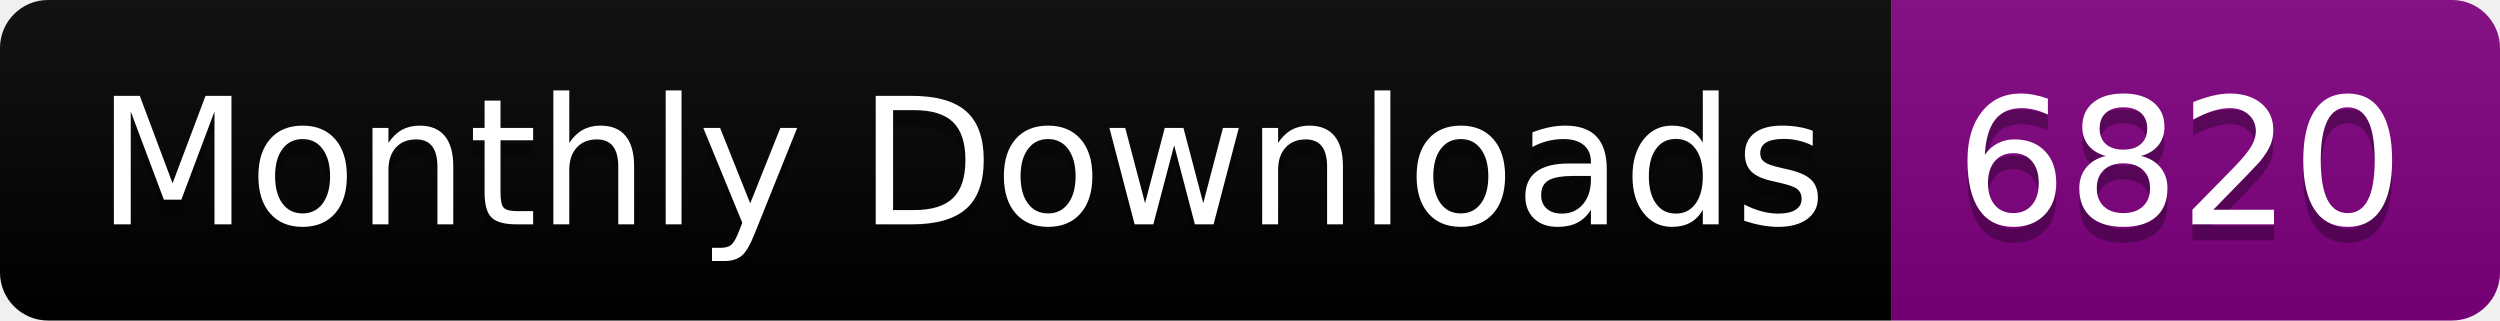
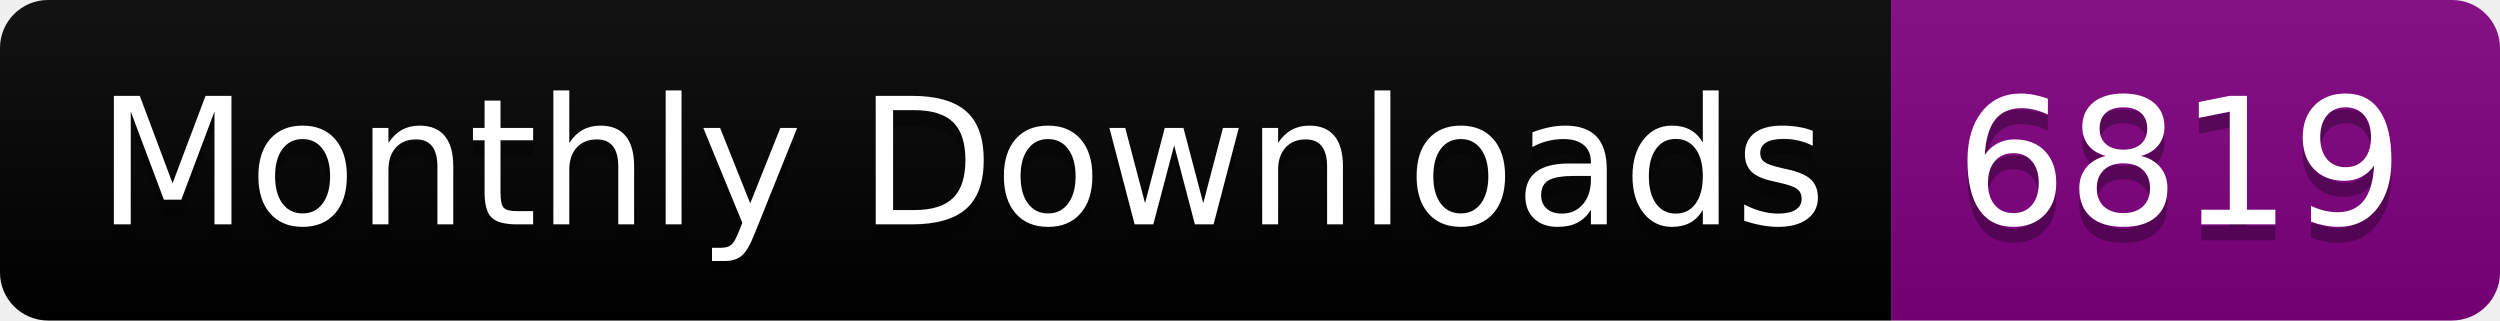
<svg xmlns="http://www.w3.org/2000/svg" width="156.0" height="20">
  <linearGradient id="smooth" x2="0" y2="100%">
    <stop offset="0" stop-color="#bbb" stop-opacity=".1" />
    <stop offset="1" stop-opacity=".1" />
  </linearGradient>
  <clipPath id="round">
    <rect width="156.0" height="20" rx="3" fill="#fff" />
  </clipPath>
  <g clip-path="url(#round)">
    <rect width="118.0" height="20" fill="black" />
    <rect x="118.0" width="38.0" height="20" fill="purple" />
    <rect width="156.0" height="20" fill="url(#smooth)" />
  </g>
  <g fill="#fff" text-anchor="middle" font-family="DejaVu Sans,Verdana,Geneva,sans-serif" font-size="110">
    <text x="600.0" y="150" fill="#010101" fill-opacity=".3" transform="scale(0.1)" textLength="1080.0" lengthAdjust="spacing">Monthly Downloads</text>
    <text x="600.0" y="140" transform="scale(0.1)" textLength="1080.0" lengthAdjust="spacing">Monthly Downloads</text>
-     <text x="1360.0" y="150" fill="#010101" fill-opacity=".3" transform="scale(0.1)" textLength="280.0" lengthAdjust="spacing">6820</text>
-     <text x="1360.0" y="140" transform="scale(0.1)" textLength="280.0" lengthAdjust="spacing">6820</text>
+     <text x="1360.0" y="150" fill="#010101" fill-opacity=".3" transform="scale(0.1)" textLength="280.0" lengthAdjust="spacing">6819</text>
+     <text x="1360.0" y="140" transform="scale(0.1)" textLength="280.0" lengthAdjust="spacing">6819</text>
  </g>
</svg>
